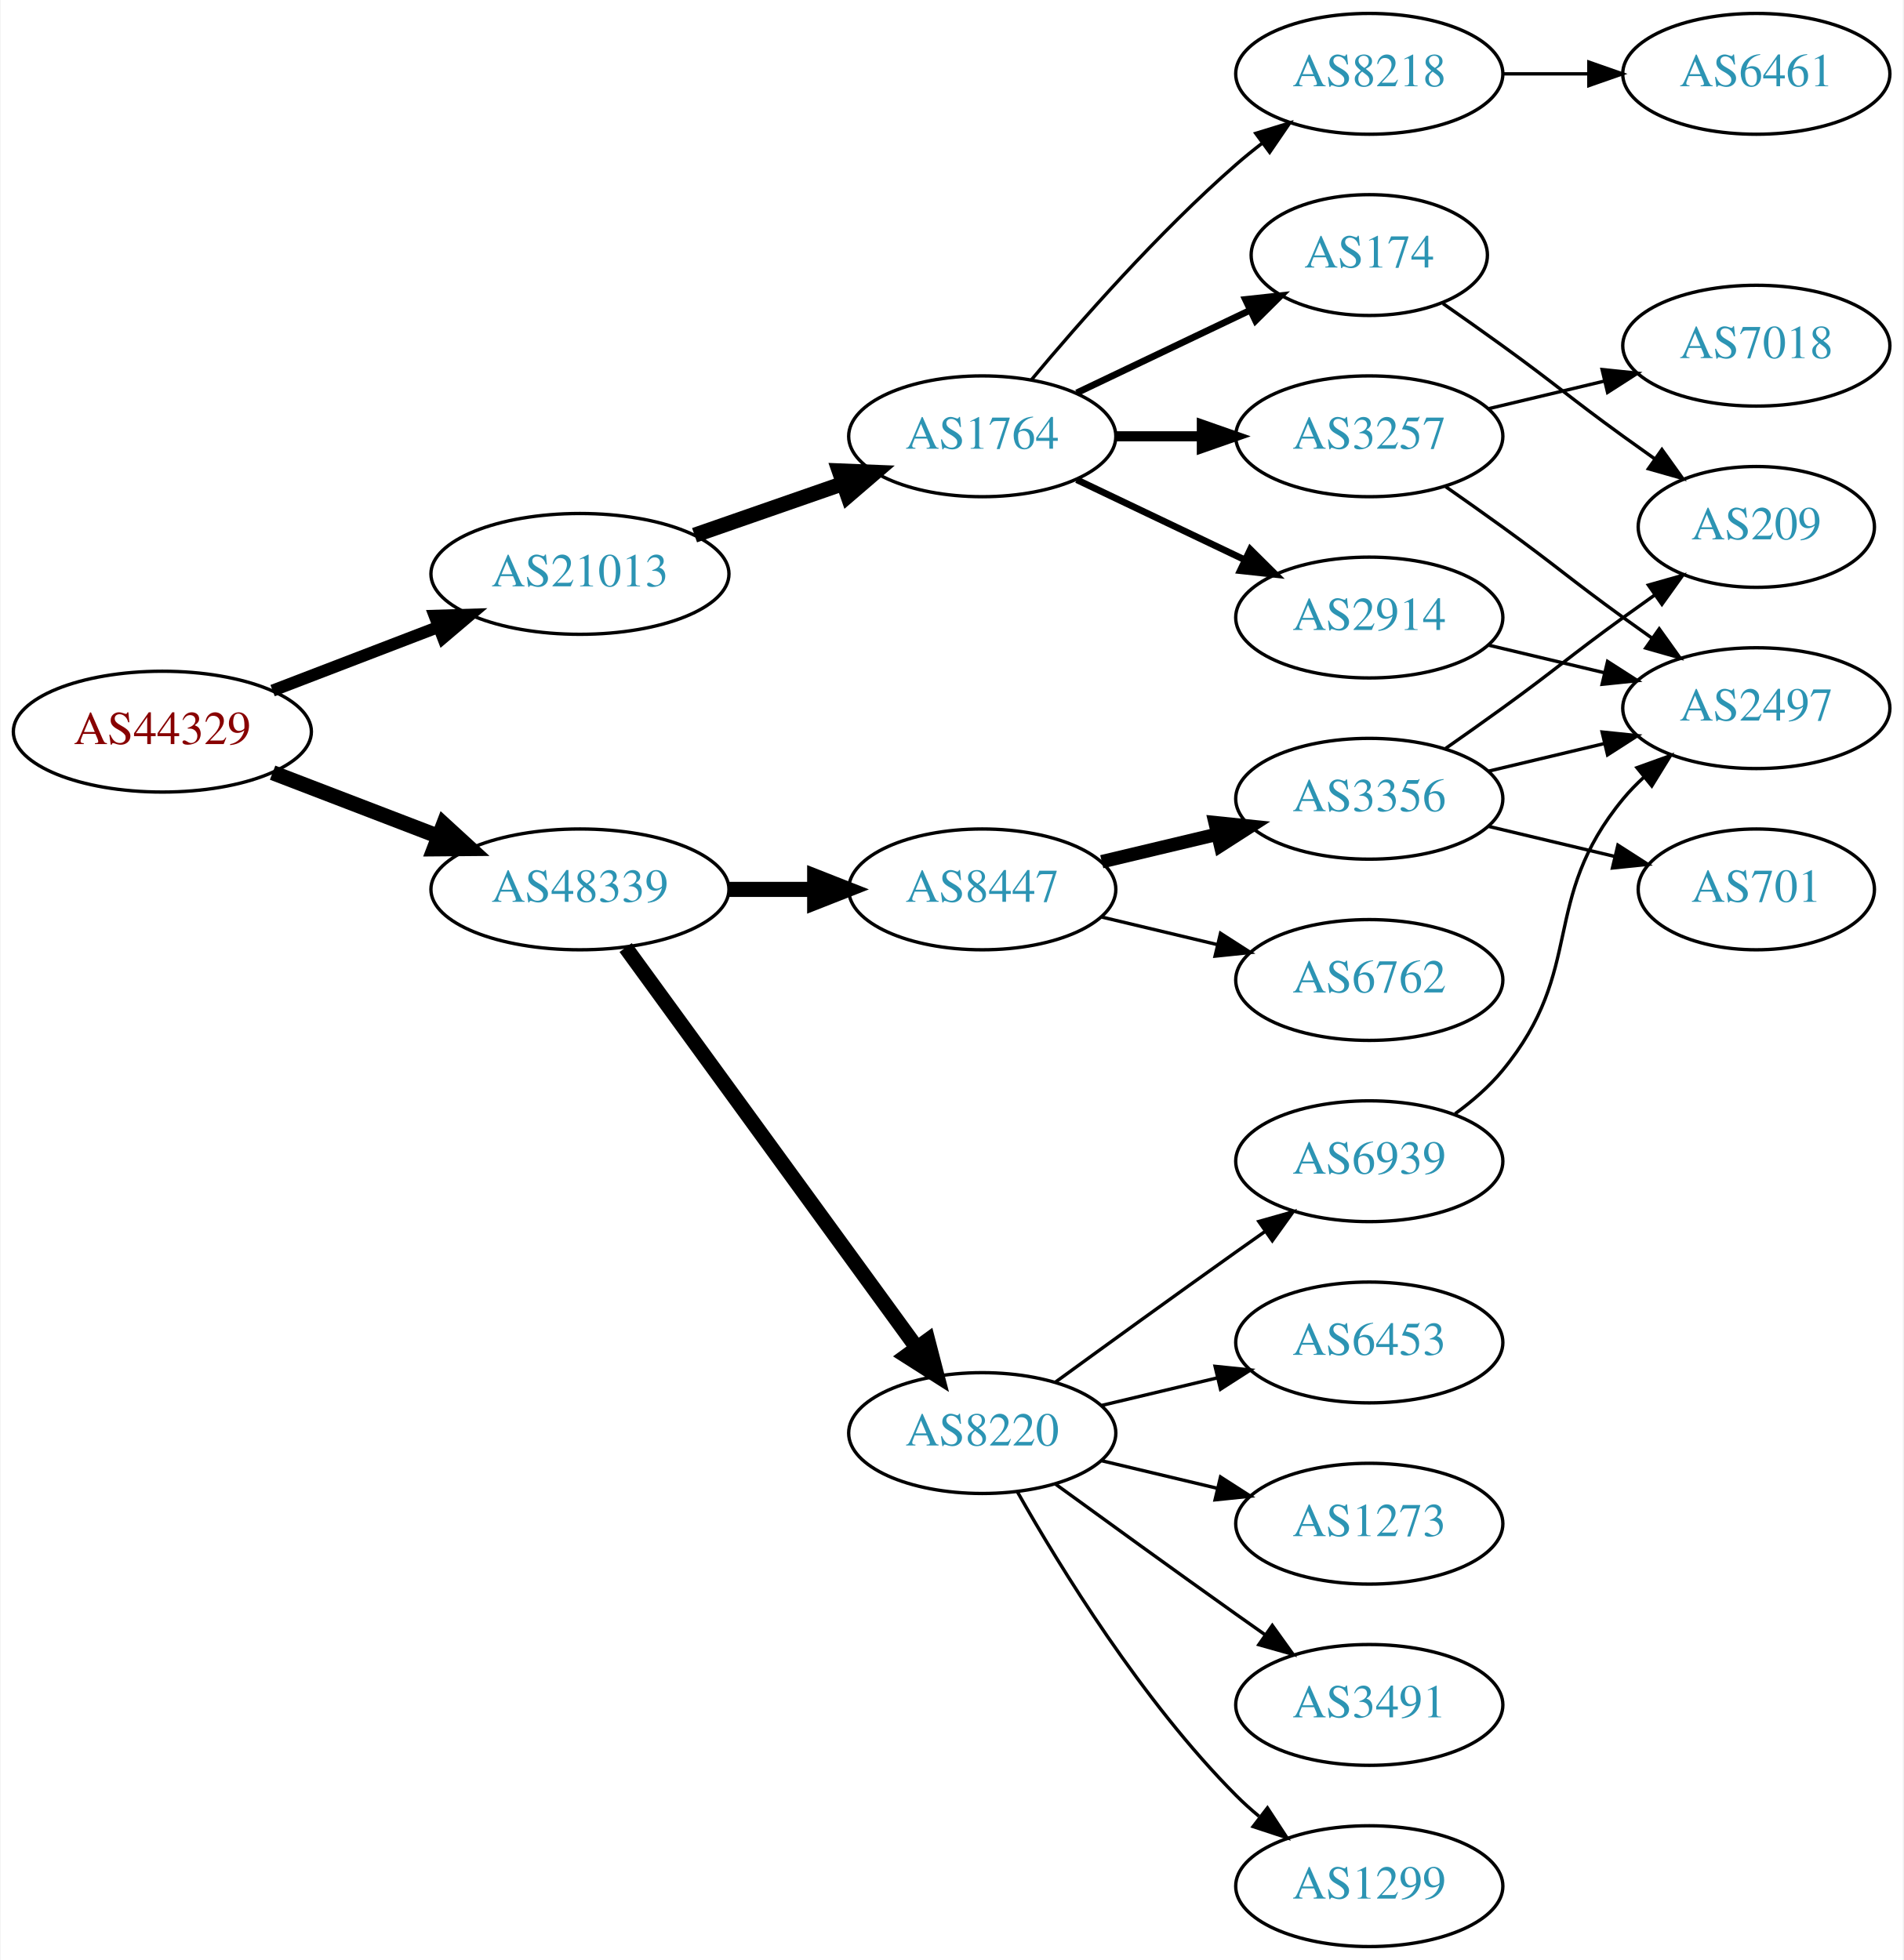
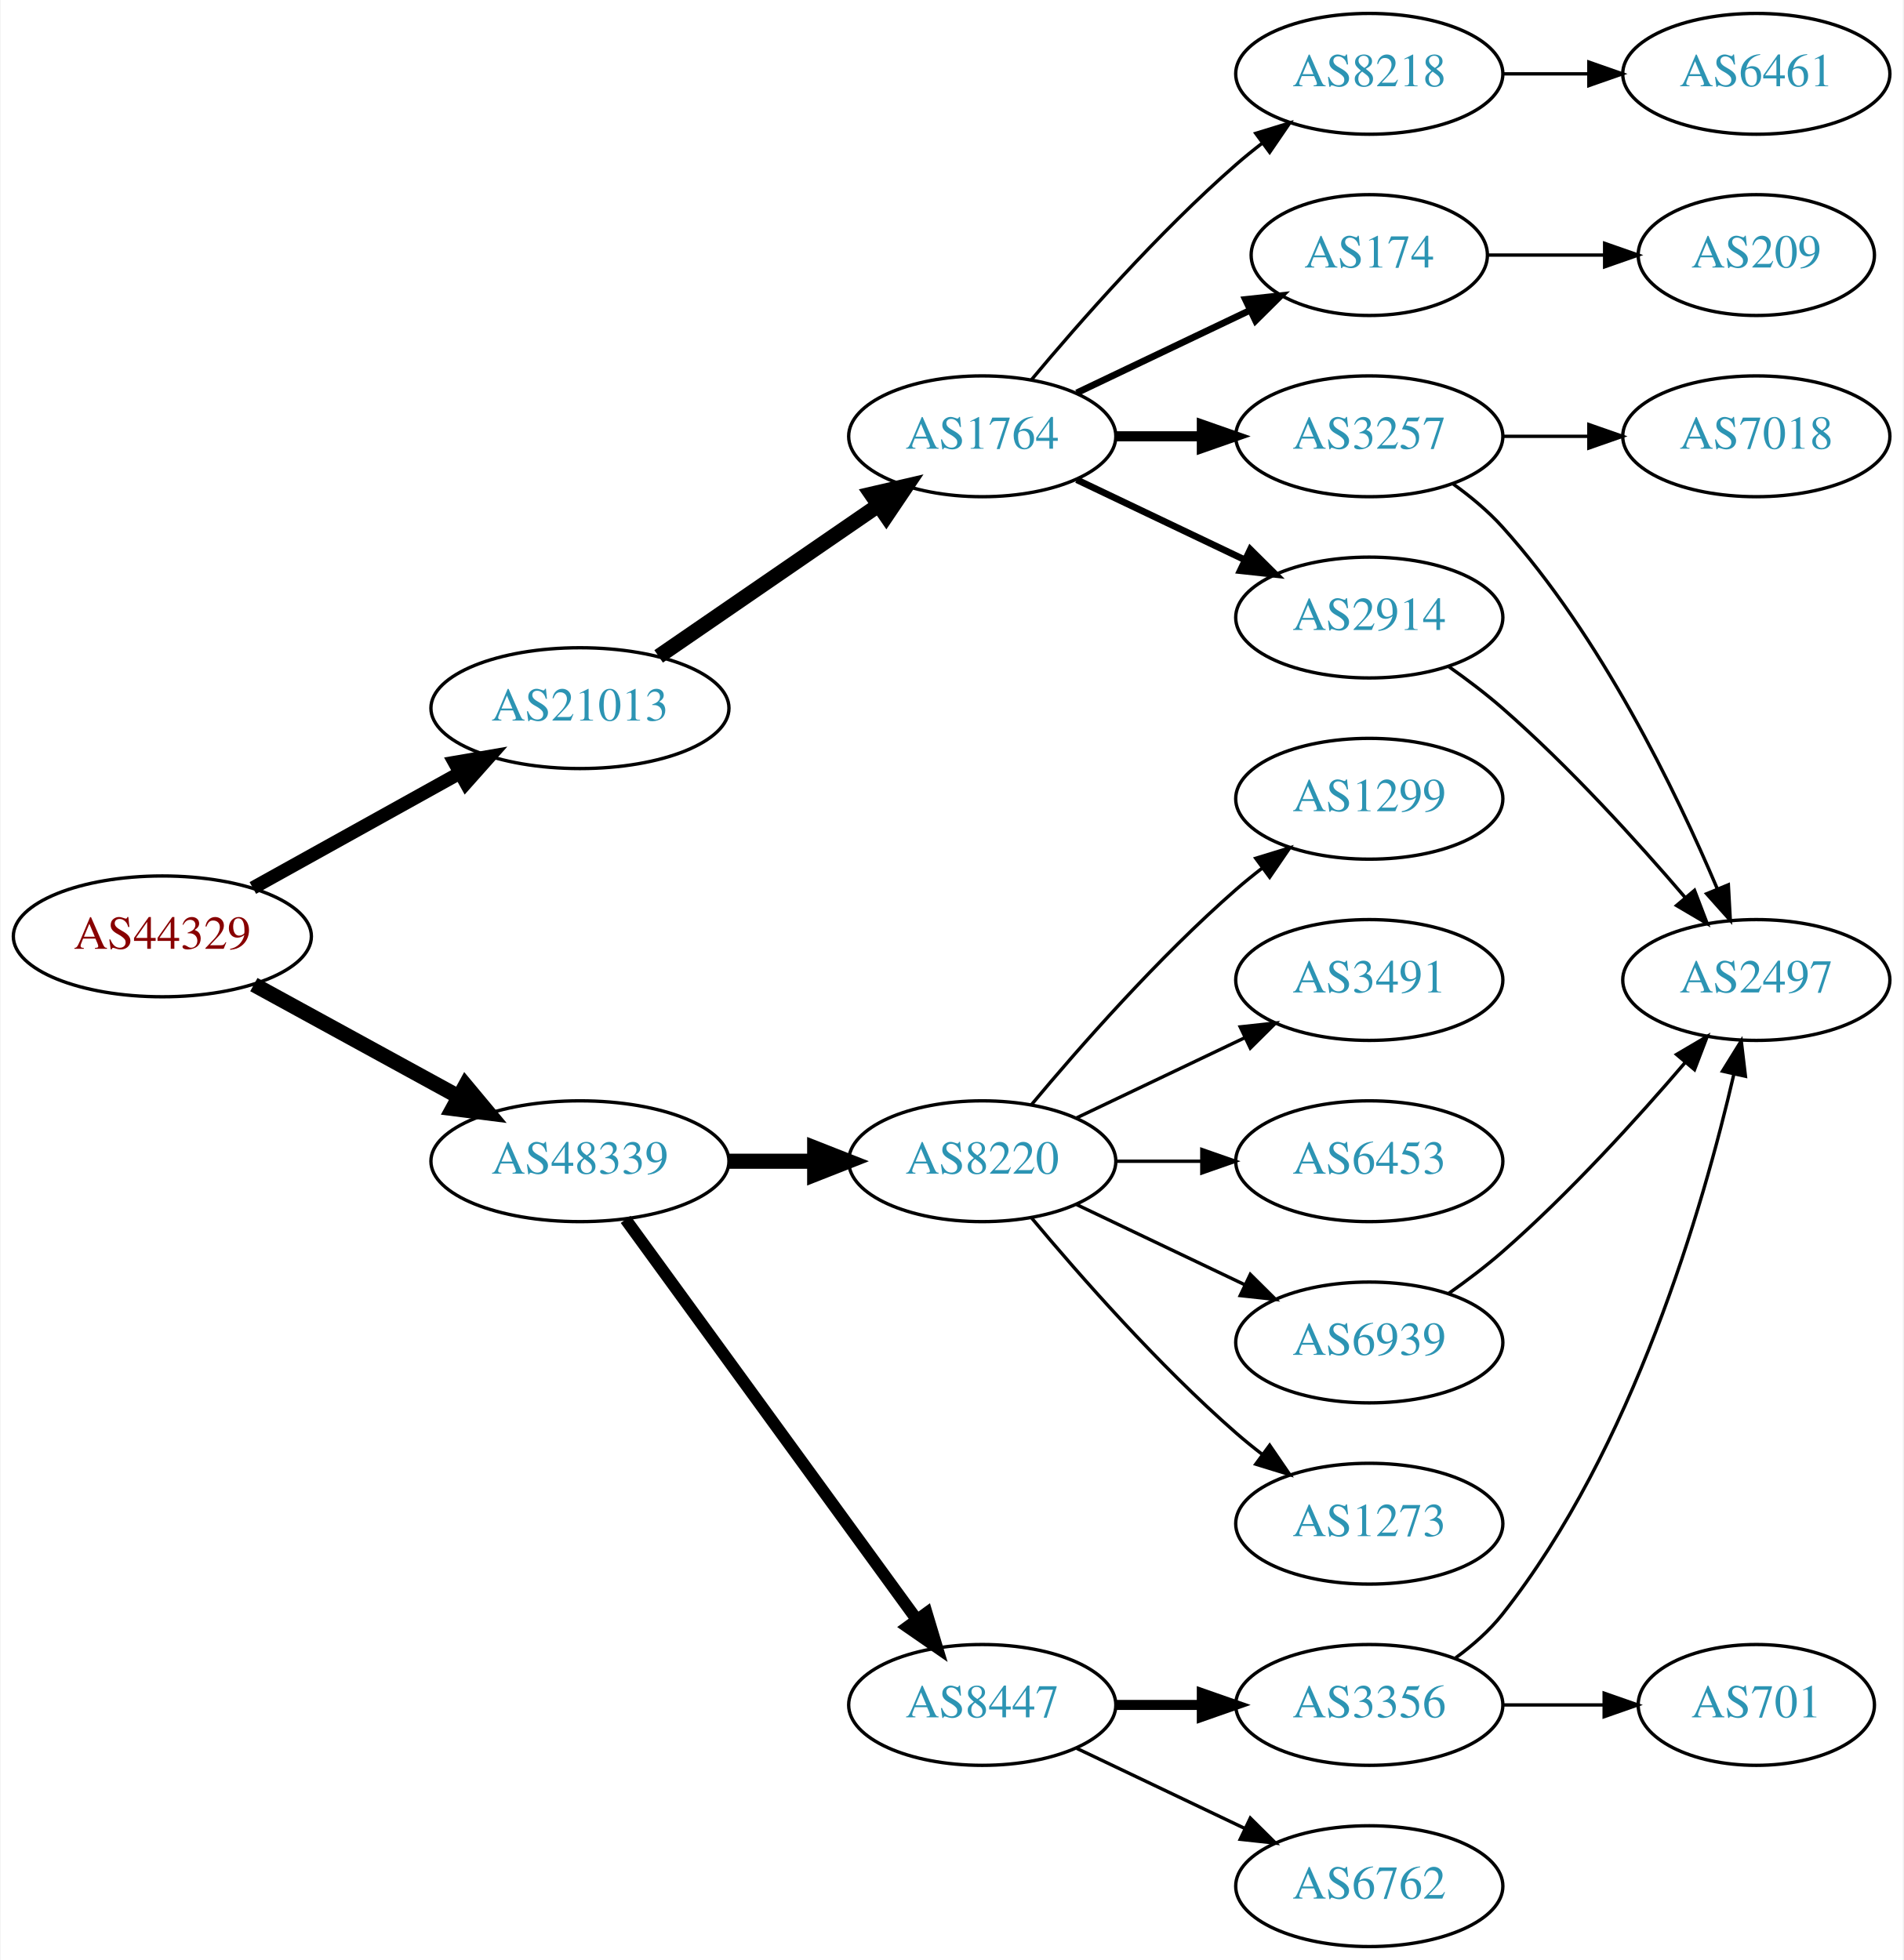
<svg xmlns="http://www.w3.org/2000/svg" xmlns:xlink="http://www.w3.org/1999/xlink" width="567pt" height="584pt" viewBox="0.00 0.00 566.66 584.00">
  <g id="graph0" class="graph" transform="scale(1 1) rotate(0) translate(4 580)">
    <polygon fill="white" stroke="none" points="-4,4 -4,-580 562.663,-580 562.663,4 -4,4" />
    <g id="node1" class="node">
      <g id="a_node1">
        <a xlink:href="/asn/44329" xlink:title="AS44329 ~ NTS Netzwerk Telekom Service AG [AT]">
-           <ellipse fill="#ffffff" stroke="black" cx="44.196" cy="-362" rx="44.393" ry="18" />
-           <text text-anchor="middle" x="44.196" y="-358.3" font-family="Times,serif" font-size="14.00" fill="#880000">AS44329</text>
+           <ellipse fill="#ffffff" stroke="black" cx="44.196" cy="-301" rx="44.393" ry="18" />
+           <text text-anchor="middle" x="44.196" y="-297.3" font-family="Times,serif" font-size="14.00" fill="#880000">AS44329</text>
        </a>
      </g>
    </g>
    <g id="node2" class="node">
      <g id="a_node2">
        <a xlink:href="/asn/21013" xlink:title="AS21013 ~ Wels, AT [AT]">
-           <ellipse fill="#ffffff" stroke="black" cx="168.588" cy="-409" rx="44.393" ry="18" />
-           <text text-anchor="middle" x="168.588" y="-405.3" font-family="Times,serif" font-size="14.00" fill="#2c94b3">AS21013</text>
+           <ellipse fill="#ffffff" stroke="black" cx="168.588" cy="-369" rx="44.393" ry="18" />
+           <text text-anchor="middle" x="168.588" y="-365.3" font-family="Times,serif" font-size="14.00" fill="#2c94b3">AS21013</text>
        </a>
      </g>
    </g>
    <g id="edge1" class="edge">
-       <path fill="none" stroke="black" stroke-width="3.6" d="M77.034,-374.226C92.049,-379.992 110.156,-386.945 126.219,-393.114" />
-       <polygon fill="black" stroke="black" stroke-width="3.6" points="125.32,-396.518 135.91,-396.835 127.829,-389.983 125.32,-396.518" />
+       <path fill="none" stroke="black" stroke-width="4" d="M71.152,-315.421C89.083,-325.383 113.137,-338.747 132.735,-349.636" />
+       <polygon fill="black" stroke="black" stroke-width="4" points="131.228,-352.803 141.669,-354.6 134.628,-346.684 131.228,-352.803" />
    </g>
    <g id="node3" class="node">
      <g id="a_node3">
        <a xlink:href="/asn/48339" xlink:title="AS48339 ~ Raiffeisen Rechenzentrum GmbH [AT]">
-           <ellipse fill="#ffffff" stroke="black" cx="168.588" cy="-315" rx="44.393" ry="18" />
-           <text text-anchor="middle" x="168.588" y="-311.3" font-family="Times,serif" font-size="14.00" fill="#2c94b3">AS48339</text>
+           <ellipse fill="#ffffff" stroke="black" cx="168.588" cy="-234" rx="44.393" ry="18" />
+           <text text-anchor="middle" x="168.588" y="-230.3" font-family="Times,serif" font-size="14.00" fill="#2c94b3">AS48339</text>
        </a>
      </g>
    </g>
    <g id="edge2" class="edge">
-       <path fill="none" stroke="black" stroke-width="4.5" d="M77.034,-349.774C92.049,-344.008 110.156,-337.055 126.219,-330.886" />
-       <polygon fill="black" stroke="black" stroke-width="4.5" points="127.986,-334.426 135.91,-327.165 125.163,-327.074 127.986,-334.426" />
+       <path fill="none" stroke="black" stroke-width="4.5" d="M71.452,-286.627C89.279,-276.868 113.056,-263.852 132.503,-253.207" />
+       <polygon fill="black" stroke="black" stroke-width="4.5" points="134.494,-256.605 141.375,-248.349 130.713,-249.697 134.494,-256.605" />
    </g>
    <g id="node4" class="node">
      <g id="a_node4">
        <a xlink:href="/asn/1764" xlink:title="AS1764 ~ NEXTLAYER-AS [AT]">
          <ellipse fill="#ffffff" stroke="black" cx="288.431" cy="-450" rx="39.794" ry="18" />
          <text text-anchor="middle" x="288.431" y="-446.3" font-family="Times,serif" font-size="14.00" fill="#2c94b3">AS1764</text>
        </a>
      </g>
    </g>
    <g id="edge3" class="edge">
-       <path fill="none" stroke="black" stroke-width="4.5" d="M202.728,-420.53C216.445,-425.302 232.484,-430.883 246.894,-435.896" />
-       <polygon fill="black" stroke="black" stroke-width="4.5" points="245.822,-439.692 256.56,-439.26 248.41,-432.255 245.822,-439.692" />
+       <path fill="none" stroke="black" stroke-width="4.5" d="M192.031,-384.426C210.612,-397.198 237.173,-415.455 257.553,-429.463" />
+       <polygon fill="black" stroke="black" stroke-width="4.5" points="255.396,-432.758 265.867,-435.178 259.856,-426.269 255.396,-432.758" />
    </g>
    <g id="node13" class="node">
      <g id="a_node13">
        <a xlink:href="/asn/8220" xlink:title="AS8220 ~ COLT [GB]">
-           <ellipse fill="#ffffff" stroke="black" cx="288.431" cy="-153" rx="39.794" ry="18" />
-           <text text-anchor="middle" x="288.431" y="-149.3" font-family="Times,serif" font-size="14.00" fill="#2c94b3">AS8220</text>
+           <ellipse fill="#ffffff" stroke="black" cx="288.431" cy="-234" rx="39.794" ry="18" />
+           <text text-anchor="middle" x="288.431" y="-230.3" font-family="Times,serif" font-size="14.00" fill="#2c94b3">AS8220</text>
        </a>
      </g>
    </g>
    <g id="edge13" class="edge">
-       <path fill="none" stroke="black" stroke-width="4.5" d="M182.199,-297.663C203.02,-269.04 244.683,-211.767 268.871,-178.514" />
-       <polygon fill="black" stroke="black" stroke-width="4.5" points="272.212,-180.615 274.91,-170.212 265.844,-175.983 272.212,-180.615" />
+       <path fill="none" stroke="black" stroke-width="4.5" d="M212.799,-234C221.112,-234 229.875,-234 238.357,-234" />
+       <polygon fill="black" stroke="black" stroke-width="4.5" points="238.516,-237.938 248.516,-234 238.516,-230.063 238.516,-237.938" />
    </g>
    <g id="node14" class="node">
      <g id="a_node14">
        <a xlink:href="/asn/8447" xlink:title="AS8447 ~ A1 Telekom Austria AG [AT]">
-           <ellipse fill="#ffffff" stroke="black" cx="288.431" cy="-315" rx="39.794" ry="18" />
-           <text text-anchor="middle" x="288.431" y="-311.3" font-family="Times,serif" font-size="14.00" fill="#2c94b3">AS8447</text>
+           <ellipse fill="#ffffff" stroke="black" cx="288.431" cy="-72" rx="39.794" ry="18" />
+           <text text-anchor="middle" x="288.431" y="-68.3" font-family="Times,serif" font-size="14.00" fill="#2c94b3">AS8447</text>
        </a>
      </g>
    </g>
    <g id="edge14" class="edge">
-       <path fill="none" stroke="black" stroke-width="4.5" d="M212.799,-315C221.112,-315 229.875,-315 238.357,-315" />
-       <polygon fill="black" stroke="black" stroke-width="4.5" points="238.516,-318.938 248.516,-315 238.516,-311.063 238.516,-318.938" />
+       <path fill="none" stroke="black" stroke-width="3.6" d="M182.199,-216.663C203.02,-188.04 244.683,-130.767 268.871,-97.514" />
+       <polygon fill="black" stroke="black" stroke-width="3.6" points="271.858,-99.358 274.91,-89.212 266.197,-95.24 271.858,-99.358" />
    </g>
    <g id="node5" class="node">
      <g id="a_node5">
-         <a xlink:href="/asn/3257" xlink:title="AS3257 ~ GTT [DE]">
-           <ellipse fill="#ffffff" stroke="black" cx="403.724" cy="-450" rx="39.794" ry="18" />
-           <text text-anchor="middle" x="403.724" y="-446.3" font-family="Times,serif" font-size="14.00" fill="#2c94b3">AS3257</text>
+         <a xlink:href="/asn/8218" xlink:title="AS8218 ~ legacy Neotelecoms [FR]">
+           <ellipse fill="#ffffff" stroke="black" cx="403.724" cy="-558" rx="39.794" ry="18" />
+           <text text-anchor="middle" x="403.724" y="-554.3" font-family="Times,serif" font-size="14.00" fill="#2c94b3">AS8218</text>
        </a>
      </g>
    </g>
    <g id="edge4" class="edge">
-       <path fill="none" stroke="black" stroke-width="3" d="M328.103,-450C336.306,-450 345.07,-450 353.602,-450" />
-       <polygon fill="black" stroke="black" stroke-width="3" points="353.841,-453.5 363.841,-450 353.841,-446.5 353.841,-453.5" />
+       <path fill="none" stroke="black" d="M303.061,-466.817C317.343,-483.929 340.89,-510.745 364.077,-531 366.543,-533.154 369.182,-535.294 371.879,-537.372" />
+       <polygon fill="black" stroke="black" points="369.904,-540.264 380.033,-543.37 374.052,-534.625 369.904,-540.264" />
    </g>
    <g id="node6" class="node">
      <g id="a_node6">
        <a xlink:href="/asn/174" xlink:title="AS174 ~ Cogent Communications [US]">
          <ellipse fill="#ffffff" stroke="black" cx="403.724" cy="-504" rx="35.194" ry="18" />
          <text text-anchor="middle" x="403.724" y="-500.3" font-family="Times,serif" font-size="14.00" fill="#2c94b3">AS174</text>
        </a>
      </g>
    </g>
    <g id="edge5" class="edge">
      <path fill="none" stroke="black" stroke-width="2" d="M316.567,-462.934C331.999,-470.29 351.485,-479.577 368.02,-487.459" />
      <polygon fill="black" stroke="black" stroke-width="2" points="366.828,-490.768 377.361,-491.911 369.84,-484.449 366.828,-490.768" />
    </g>
    <g id="node7" class="node">
      <g id="a_node7">
-         <a xlink:href="/asn/8218" xlink:title="AS8218 ~ legacy Neotelecoms [FR]">
-           <ellipse fill="#ffffff" stroke="black" cx="403.724" cy="-558" rx="39.794" ry="18" />
-           <text text-anchor="middle" x="403.724" y="-554.3" font-family="Times,serif" font-size="14.00" fill="#2c94b3">AS8218</text>
-         </a>
-       </g>
-     </g>
-     <g id="edge6" class="edge">
-       <path fill="none" stroke="black" d="M303.061,-466.817C317.343,-483.929 340.89,-510.745 364.077,-531 366.543,-533.154 369.182,-535.294 371.879,-537.372" />
-       <polygon fill="black" stroke="black" points="369.904,-540.264 380.033,-543.37 374.052,-534.625 369.904,-540.264" />
-     </g>
-     <g id="node8" class="node">
-       <g id="a_node8">
        <a xlink:href="/asn/2914" xlink:title="AS2914 ~ NTT America, Inc. [US]">
          <ellipse fill="#ffffff" stroke="black" cx="403.724" cy="-396" rx="39.794" ry="18" />
          <text text-anchor="middle" x="403.724" y="-392.3" font-family="Times,serif" font-size="14.00" fill="#2c94b3">AS2914</text>
        </a>
      </g>
    </g>
-     <g id="edge7" class="edge">
+     <g id="edge6" class="edge">
      <path fill="none" stroke="black" stroke-width="2" d="M316.567,-437.066C331.561,-429.919 350.382,-420.948 366.605,-413.215" />
      <polygon fill="black" stroke="black" stroke-width="2" points="368.288,-416.291 375.809,-408.829 365.276,-409.972 368.288,-416.291" />
    </g>
+     <g id="node8" class="node">
+       <g id="a_node8">
+         <a xlink:href="/asn/3257" xlink:title="AS3257 ~ GTT [DE]">
+           <ellipse fill="#ffffff" stroke="black" cx="403.724" cy="-450" rx="39.794" ry="18" />
+           <text text-anchor="middle" x="403.724" y="-446.3" font-family="Times,serif" font-size="14.00" fill="#2c94b3">AS3257</text>
+         </a>
+       </g>
+     </g>
+     <g id="edge7" class="edge">
+       <path fill="none" stroke="black" stroke-width="3" d="M328.103,-450C336.306,-450 345.07,-450 353.602,-450" />
+       <polygon fill="black" stroke="black" stroke-width="3" points="353.841,-453.5 363.841,-450 353.841,-446.5 353.841,-453.5" />
+     </g>
    <g id="node9" class="node">
      <g id="a_node9">
-         <a xlink:href="/asn/7018" xlink:title="AS7018 ~ AT&amp;T Services, Inc. [US]">
-           <ellipse fill="#ffffff" stroke="black" cx="519.017" cy="-477" rx="39.794" ry="18" />
-           <text text-anchor="middle" x="519.017" y="-473.3" font-family="Times,serif" font-size="14.00" fill="#2c94b3">AS7018</text>
+         <a xlink:href="/asn/6461" xlink:title="AS6461 ~ Zayo Bandwidth [US]">
+           <ellipse fill="#ffffff" stroke="black" cx="519.017" cy="-558" rx="39.794" ry="18" />
+           <text text-anchor="middle" x="519.017" y="-554.3" font-family="Times,serif" font-size="14.00" fill="#2c94b3">AS6461</text>
        </a>
      </g>
    </g>
    <g id="edge8" class="edge">
-       <path fill="none" stroke="black" d="M439.331,-458.248C450.202,-460.838 462.357,-463.735 473.799,-466.462" />
-       <polygon fill="black" stroke="black" points="473.082,-469.889 483.621,-468.803 474.705,-463.08 473.082,-469.889" />
+       <path fill="none" stroke="black" d="M443.396,-558C451.599,-558 460.363,-558 468.895,-558" />
+       <polygon fill="black" stroke="black" points="469.134,-561.5 479.134,-558 469.134,-554.5 469.134,-561.5" />
+     </g>
+     <g id="node12" class="node">
+       <g id="a_node12">
+         <a xlink:href="/asn/209" xlink:title="AS209 ~ CenturyLink Communications, LLC [US]">
+           <ellipse fill="#ffffff" stroke="black" cx="519.017" cy="-504" rx="35.194" ry="18" />
+           <text text-anchor="middle" x="519.017" y="-500.3" font-family="Times,serif" font-size="14.00" fill="#2c94b3">AS209</text>
+         </a>
+       </g>
+     </g>
+     <g id="edge12" class="edge">
+       <path fill="none" stroke="black" d="M439.023,-504C449.893,-504 462.071,-504 473.548,-504" />
+       <polygon fill="black" stroke="black" points="473.834,-507.5 483.834,-504 473.834,-500.5 473.834,-507.5" />
    </g>
    <g id="node10" class="node">
      <g id="a_node10">
        <a xlink:href="/asn/2497" xlink:title="AS2497 ~ Internet Initiative Japan Inc. [JP]">
-           <ellipse fill="#ffffff" stroke="black" cx="519.017" cy="-369" rx="39.794" ry="18" />
-           <text text-anchor="middle" x="519.017" y="-365.3" font-family="Times,serif" font-size="14.00" fill="#2c94b3">AS2497</text>
+           <ellipse fill="#ffffff" stroke="black" cx="519.017" cy="-288" rx="39.794" ry="18" />
+           <text text-anchor="middle" x="519.017" y="-284.3" font-family="Times,serif" font-size="14.00" fill="#2c94b3">AS2497</text>
        </a>
      </g>
    </g>
    <g id="edge9" class="edge">
-       <path fill="none" stroke="black" d="M426.481,-434.991C432.015,-431.121 437.934,-426.936 443.37,-423 459.57,-411.271 463.17,-407.729 479.37,-396 482.173,-393.971 485.105,-391.875 488.045,-389.79" />
-       <polygon fill="black" stroke="black" points="490.096,-392.627 496.26,-384.009 486.068,-386.903 490.096,-392.627" />
-     </g>
-     <g id="node12" class="node">
-       <g id="a_node12">
-         <a xlink:href="/asn/209" xlink:title="AS209 ~ CenturyLink Communications, LLC [US]">
-           <ellipse fill="#ffffff" stroke="black" cx="519.017" cy="-423" rx="35.194" ry="18" />
-           <text text-anchor="middle" x="519.017" y="-419.3" font-family="Times,serif" font-size="14.00" fill="#2c94b3">AS209</text>
-         </a>
-       </g>
-     </g>
-     <g id="edge12" class="edge">
-       <path fill="none" stroke="black" d="M425.674,-489.555C431.437,-485.529 437.669,-481.128 443.37,-477 459.57,-465.271 463.17,-461.729 479.37,-450 482.399,-447.807 485.578,-445.537 488.756,-443.287" />
-       <polygon fill="black" stroke="black" points="490.899,-446.059 497.067,-437.445 486.873,-440.333 490.899,-446.059" />
+       <path fill="none" stroke="black" d="M427.414,-381.37C432.816,-377.56 438.439,-373.308 443.37,-369 463.297,-351.593 483.489,-329.342 497.838,-312.567" />
+       <polygon fill="black" stroke="black" points="500.606,-314.714 504.387,-304.817 495.259,-310.196 500.606,-314.714" />
+     </g>
+     <g id="edge11" class="edge">
+       <path fill="none" stroke="black" d="M428.598,-435.873C433.842,-432.104 439.098,-427.744 443.37,-423 472.706,-390.419 495.047,-344.305 507.343,-315.287" />
+       <polygon fill="black" stroke="black" points="510.685,-316.366 511.269,-305.787 504.215,-313.692 510.685,-316.366" />
    </g>
    <g id="node11" class="node">
      <g id="a_node11">
-         <a xlink:href="/asn/6461" xlink:title="AS6461 ~ Zayo Bandwidth [US]">
-           <ellipse fill="#ffffff" stroke="black" cx="519.017" cy="-558" rx="39.794" ry="18" />
-           <text text-anchor="middle" x="519.017" y="-554.3" font-family="Times,serif" font-size="14.00" fill="#2c94b3">AS6461</text>
+         <a xlink:href="/asn/7018" xlink:title="AS7018 ~ AT&amp;T Services, Inc. [US]">
+           <ellipse fill="#ffffff" stroke="black" cx="519.017" cy="-450" rx="39.794" ry="18" />
+           <text text-anchor="middle" x="519.017" y="-446.3" font-family="Times,serif" font-size="14.00" fill="#2c94b3">AS7018</text>
        </a>
      </g>
    </g>
    <g id="edge10" class="edge">
-       <path fill="none" stroke="black" d="M443.396,-558C451.599,-558 460.363,-558 468.895,-558" />
-       <polygon fill="black" stroke="black" points="469.134,-561.5 479.134,-558 469.134,-554.5 469.134,-561.5" />
-     </g>
-     <g id="edge11" class="edge">
-       <path fill="none" stroke="black" d="M439.331,-387.752C450.202,-385.162 462.357,-382.265 473.799,-379.538" />
-       <polygon fill="black" stroke="black" points="474.705,-382.92 483.621,-377.197 473.082,-376.111 474.705,-382.92" />
+       <path fill="none" stroke="black" d="M443.396,-450C451.599,-450 460.363,-450 468.895,-450" />
+       <polygon fill="black" stroke="black" points="469.134,-453.5 479.134,-450 469.134,-446.5 469.134,-453.5" />
    </g>
    <g id="node15" class="node">
      <g id="a_node15">
-         <a xlink:href="/asn/3491" xlink:title="AS3491 ~ PCCW Global, Inc. [US]">
-           <ellipse fill="#ffffff" stroke="black" cx="403.724" cy="-72" rx="39.794" ry="18" />
-           <text text-anchor="middle" x="403.724" y="-68.3" font-family="Times,serif" font-size="14.00" fill="#2c94b3">AS3491</text>
+         <a xlink:href="/asn/1299" xlink:title="AS1299 ~ Telia Carrier [EU]">
+           <ellipse fill="#ffffff" stroke="black" cx="403.724" cy="-342" rx="39.794" ry="18" />
+           <text text-anchor="middle" x="403.724" y="-338.3" font-family="Times,serif" font-size="14.00" fill="#2c94b3">AS1299</text>
        </a>
      </g>
    </g>
    <g id="edge15" class="edge">
-       <path fill="none" stroke="black" d="M310.279,-137.778C325.213,-126.909 345.827,-111.975 364.077,-99 366.898,-96.995 369.841,-94.915 372.789,-92.841" />
-       <polygon fill="black" stroke="black" points="374.835,-95.681 381.013,-87.074 370.816,-89.95 374.835,-95.681" />
+       <path fill="none" stroke="black" d="M303.061,-250.817C317.343,-267.929 340.89,-294.745 364.077,-315 366.543,-317.154 369.182,-319.294 371.879,-321.372" />
+       <polygon fill="black" stroke="black" points="369.904,-324.264 380.033,-327.37 374.052,-318.625 369.904,-324.264" />
    </g>
    <g id="node16" class="node">
      <g id="a_node16">
-         <a xlink:href="/asn/6939" xlink:title="AS6939 ~ Hurricane Electric LLC [US]">
-           <ellipse fill="#ffffff" stroke="black" cx="403.724" cy="-234" rx="39.794" ry="18" />
-           <text text-anchor="middle" x="403.724" y="-230.3" font-family="Times,serif" font-size="14.00" fill="#2c94b3">AS6939</text>
+         <a xlink:href="/asn/3491" xlink:title="AS3491 ~ PCCW Global, Inc. [US]">
+           <ellipse fill="#ffffff" stroke="black" cx="403.724" cy="-288" rx="39.794" ry="18" />
+           <text text-anchor="middle" x="403.724" y="-284.3" font-family="Times,serif" font-size="14.00" fill="#2c94b3">AS3491</text>
        </a>
      </g>
    </g>
    <g id="edge16" class="edge">
-       <path fill="none" stroke="black" d="M310.279,-168.222C325.213,-179.091 345.827,-194.025 364.077,-207 366.898,-209.005 369.841,-211.085 372.789,-213.159" />
-       <polygon fill="black" stroke="black" points="370.816,-216.05 381.013,-218.926 374.835,-210.319 370.816,-216.05" />
+       <path fill="none" stroke="black" d="M316.567,-246.934C331.561,-254.081 350.382,-263.052 366.605,-270.785" />
+       <polygon fill="black" stroke="black" points="365.276,-274.028 375.809,-275.171 368.288,-267.709 365.276,-274.028" />
    </g>
    <g id="node17" class="node">
      <g id="a_node17">
-         <a xlink:href="/asn/1299" xlink:title="AS1299 ~ Telia Carrier [EU]">
-           <ellipse fill="#ffffff" stroke="black" cx="403.724" cy="-18" rx="39.794" ry="18" />
-           <text text-anchor="middle" x="403.724" y="-14.3" font-family="Times,serif" font-size="14.00" fill="#2c94b3">AS1299</text>
+         <a xlink:href="/asn/6453" xlink:title="AS6453 ~ TATA COMMUNICATIONS (AMERICA) INC [US]">
+           <ellipse fill="#ffffff" stroke="black" cx="403.724" cy="-234" rx="39.794" ry="18" />
+           <text text-anchor="middle" x="403.724" y="-230.3" font-family="Times,serif" font-size="14.00" fill="#2c94b3">AS6453</text>
        </a>
      </g>
    </g>
    <g id="edge17" class="edge">
-       <path fill="none" stroke="black" d="M298.891,-135.51C311.672,-112.904 336.105,-73.114 364.077,-45 366.188,-42.879 368.484,-40.812 370.87,-38.829" />
-       <polygon fill="black" stroke="black" points="373.385,-41.31 379.185,-32.444 369.122,-35.758 373.385,-41.31" />
+       <path fill="none" stroke="black" d="M328.103,-234C336.306,-234 345.07,-234 353.602,-234" />
+       <polygon fill="black" stroke="black" points="353.841,-237.5 363.841,-234 353.841,-230.5 353.841,-237.5" />
    </g>
    <g id="node18" class="node">
      <g id="a_node18">
-         <a xlink:href="/asn/6453" xlink:title="AS6453 ~ TATA COMMUNICATIONS (AMERICA) INC [US]">
+         <a xlink:href="/asn/6939" xlink:title="AS6939 ~ Hurricane Electric LLC [US]">
          <ellipse fill="#ffffff" stroke="black" cx="403.724" cy="-180" rx="39.794" ry="18" />
-           <text text-anchor="middle" x="403.724" y="-176.3" font-family="Times,serif" font-size="14.00" fill="#2c94b3">AS6453</text>
+           <text text-anchor="middle" x="403.724" y="-176.3" font-family="Times,serif" font-size="14.00" fill="#2c94b3">AS6939</text>
        </a>
      </g>
    </g>
    <g id="edge18" class="edge">
-       <path fill="none" stroke="black" d="M324.038,-161.248C334.909,-163.838 347.064,-166.735 358.506,-169.462" />
-       <polygon fill="black" stroke="black" points="357.789,-172.889 368.328,-171.803 359.412,-166.08 357.789,-172.889" />
+       <path fill="none" stroke="black" d="M316.567,-221.066C331.561,-213.919 350.382,-204.948 366.605,-197.215" />
+       <polygon fill="black" stroke="black" points="368.288,-200.291 375.809,-192.829 365.276,-193.972 368.288,-200.291" />
    </g>
    <g id="node19" class="node">
      <g id="a_node19">
        <a xlink:href="/asn/1273" xlink:title="AS1273 ~ Vodafone Group PLC [EU]">
          <ellipse fill="#ffffff" stroke="black" cx="403.724" cy="-126" rx="39.794" ry="18" />
          <text text-anchor="middle" x="403.724" y="-122.3" font-family="Times,serif" font-size="14.00" fill="#2c94b3">AS1273</text>
        </a>
      </g>
    </g>
    <g id="edge19" class="edge">
-       <path fill="none" stroke="black" d="M324.038,-144.752C334.909,-142.162 347.064,-139.265 358.506,-136.538" />
-       <polygon fill="black" stroke="black" points="359.412,-139.92 368.328,-134.197 357.789,-133.111 359.412,-139.92" />
+       <path fill="none" stroke="black" d="M303.061,-217.183C317.343,-200.071 340.89,-173.255 364.077,-153 366.543,-150.846 369.182,-148.706 371.879,-146.628" />
+       <polygon fill="black" stroke="black" points="374.052,-149.375 380.033,-140.63 369.904,-143.736 374.052,-149.375" />
    </g>
    <g id="node20" class="node">
      <g id="a_node20">
        <a xlink:href="/asn/3356" xlink:title="AS3356 ~ Level 3 Parent, LLC [US]">
-           <ellipse fill="#ffffff" stroke="black" cx="403.724" cy="-342" rx="39.794" ry="18" />
-           <text text-anchor="middle" x="403.724" y="-338.3" font-family="Times,serif" font-size="14.00" fill="#2c94b3">AS3356</text>
+           <ellipse fill="#ffffff" stroke="black" cx="403.724" cy="-72" rx="39.794" ry="18" />
+           <text text-anchor="middle" x="403.724" y="-68.3" font-family="Times,serif" font-size="14.00" fill="#2c94b3">AS3356</text>
        </a>
      </g>
    </g>
    <g id="edge20" class="edge">
-       <path fill="none" stroke="black" stroke-width="4" d="M324.038,-323.248C334.909,-325.838 347.064,-328.735 358.506,-331.462" />
-       <polygon fill="black" stroke="black" stroke-width="4" points="357.789,-334.889 368.328,-333.803 359.412,-328.08 357.789,-334.889" />
+       <path fill="none" stroke="black" stroke-width="3" d="M328.103,-72C336.306,-72 345.07,-72 353.602,-72" />
+       <polygon fill="black" stroke="black" stroke-width="3" points="353.841,-75.5 363.841,-72 353.841,-68.5 353.841,-75.5" />
    </g>
    <g id="node21" class="node">
      <g id="a_node21">
        <a xlink:href="/asn/6762" xlink:title="AS6762 ~ TELECOM ITALIA SPARKLE S.p.A. [IT]">
-           <ellipse fill="#ffffff" stroke="black" cx="403.724" cy="-288" rx="39.794" ry="18" />
-           <text text-anchor="middle" x="403.724" y="-284.3" font-family="Times,serif" font-size="14.00" fill="#2c94b3">AS6762</text>
+           <ellipse fill="#ffffff" stroke="black" cx="403.724" cy="-18" rx="39.794" ry="18" />
+           <text text-anchor="middle" x="403.724" y="-14.3" font-family="Times,serif" font-size="14.00" fill="#2c94b3">AS6762</text>
        </a>
      </g>
    </g>
    <g id="edge21" class="edge">
-       <path fill="none" stroke="black" d="M324.038,-306.752C334.909,-304.162 347.064,-301.265 358.506,-298.538" />
-       <polygon fill="black" stroke="black" points="359.412,-301.92 368.328,-296.197 357.789,-295.111 359.412,-301.92" />
-     </g>
-     <g id="edge25" class="edge">
-       <path fill="none" stroke="black" d="M429.305,-248.156C434.399,-251.872 439.413,-256.201 443.37,-261 468.435,-291.394 454.306,-311.606 479.37,-342 481.225,-344.25 483.313,-346.396 485.531,-348.424" />
-       <polygon fill="black" stroke="black" points="483.467,-351.256 493.436,-354.844 487.88,-345.823 483.467,-351.256" />
-     </g>
-     <g id="edge22" class="edge">
-       <path fill="none" stroke="black" d="M439.331,-350.248C450.202,-352.838 462.357,-355.735 473.799,-358.462" />
-       <polygon fill="black" stroke="black" points="473.082,-361.889 483.621,-360.803 474.705,-355.08 473.082,-361.889" />
+       <path fill="none" stroke="black" d="M316.567,-59.066C331.561,-51.919 350.382,-42.948 366.605,-35.215" />
+       <polygon fill="black" stroke="black" points="368.288,-38.291 375.809,-30.829 365.276,-31.972 368.288,-38.291" />
+     </g>
+     <g id="edge24" class="edge">
+       <path fill="none" stroke="black" d="M427.414,-194.63C432.816,-198.44 438.439,-202.692 443.37,-207 463.297,-224.407 483.489,-246.658 497.838,-263.433" />
+       <polygon fill="black" stroke="black" points="495.259,-265.804 504.387,-271.183 500.606,-261.286 495.259,-265.804" />
    </g>
    <g id="edge23" class="edge">
-       <path fill="none" stroke="black" d="M426.481,-357.009C432.015,-360.879 437.934,-365.064 443.37,-369 459.57,-380.729 463.17,-384.271 479.37,-396 482.399,-398.193 485.578,-400.463 488.756,-402.713" />
-       <polygon fill="black" stroke="black" points="486.873,-405.667 497.067,-408.555 490.899,-399.941 486.873,-405.667" />
+       <path fill="none" stroke="black" d="M429.456,-86.034C434.542,-89.756 439.514,-94.119 443.37,-99 482.332,-148.323 503.218,-220.536 512.316,-259.888" />
+       <polygon fill="black" stroke="black" points="508.942,-260.837 514.527,-269.84 515.775,-259.319 508.942,-260.837" />
    </g>
    <g id="node22" class="node">
      <g id="a_node22">
        <a xlink:href="/asn/701" xlink:title="AS701 ~ UUNET [US]">
-           <ellipse fill="#ffffff" stroke="black" cx="519.017" cy="-315" rx="35.194" ry="18" />
-           <text text-anchor="middle" x="519.017" y="-311.3" font-family="Times,serif" font-size="14.00" fill="#2c94b3">AS701</text>
-         </a>
-       </g>
-     </g>
-     <g id="edge24" class="edge">
-       <path fill="none" stroke="black" d="M439.331,-333.752C451.125,-330.942 464.43,-327.771 476.698,-324.847" />
-       <polygon fill="black" stroke="black" points="477.787,-328.186 486.703,-322.463 476.164,-321.376 477.787,-328.186" />
+           <ellipse fill="#ffffff" stroke="black" cx="519.017" cy="-72" rx="35.194" ry="18" />
+           <text text-anchor="middle" x="519.017" y="-68.3" font-family="Times,serif" font-size="14.00" fill="#2c94b3">AS701</text>
+         </a>
+       </g>
+     </g>
+     <g id="edge22" class="edge">
+       <path fill="none" stroke="black" d="M443.396,-72C453.101,-72 463.592,-72 473.555,-72" />
+       <polygon fill="black" stroke="black" points="473.691,-75.5 483.691,-72 473.691,-68.5 473.691,-75.5" />
    </g>
  </g>
</svg>
